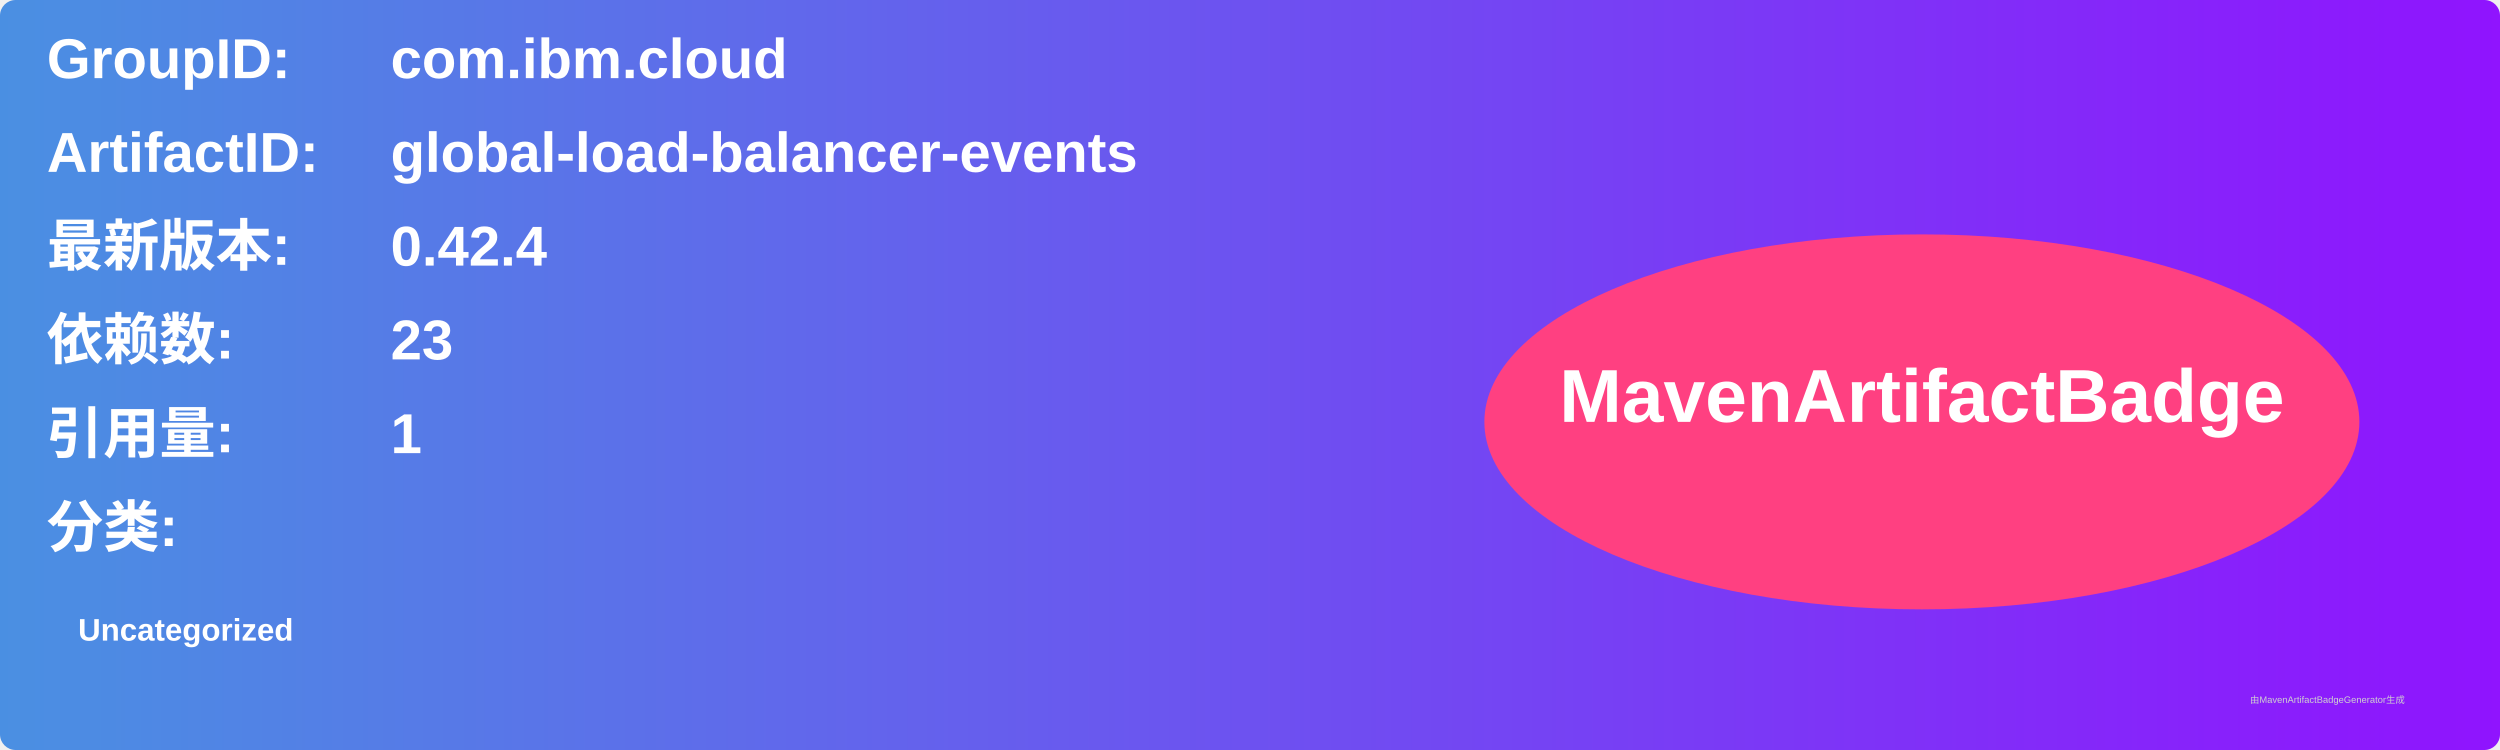
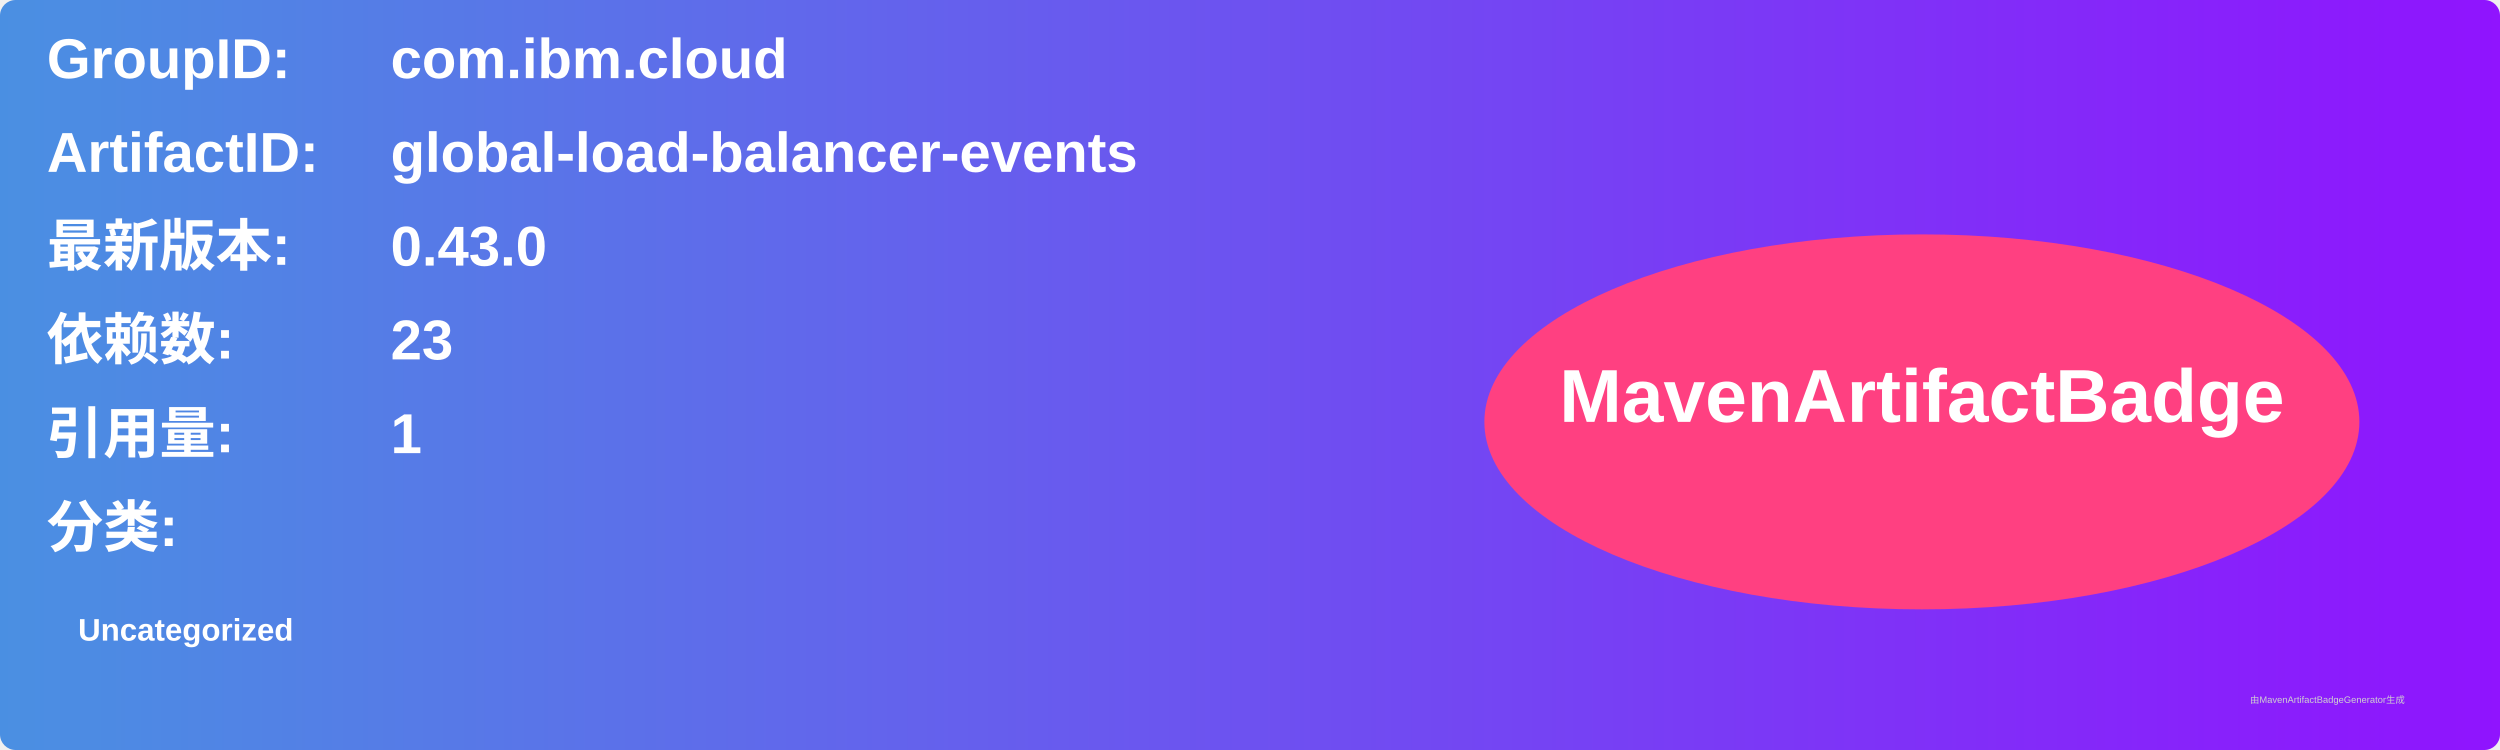
<svg xmlns="http://www.w3.org/2000/svg" width="800" height="240" viewBox="0 0 800 240">
  <linearGradient id="grad" x1="0%" y1="0%" x2="100%" y2="0%">
    <stop offset="0%" stop-color="#4a90e2" />
    <stop offset="100%" stop-color="#9013fe" />
  </linearGradient>
  <rect width="100%" height="100%" rx="5" ry="5" fill="url(#grad)" />
  <g transform="translate(15, 15)">
    <text x="0" y="10" font-family="Arial" font-size="18" fill="white" font-weight="bold" width="260">GroupID:</text>
    <text x="110" y="10" font-family="Arial" font-size="18" fill="white" font-weight="bold" width="460">com.ibm.cloud</text>
    <text x="0" y="40" font-family="Arial" font-size="18" fill="white" font-weight="bold" width="260">ArtifactID:</text>
    <text x="110" y="40" font-family="Arial" font-size="18" fill="white" font-weight="bold" width="460">global-load-balancer-events</text>
    <text x="0" y="70" font-family="Arial" font-size="18" fill="white" font-weight="bold">最新版本:</text>
    <text x="110" y="70" font-family="Arial" font-size="18" fill="white" font-weight="bold">
-       <tspan font-weight="bold">0.42.4</tspan>
+       <tspan font-weight="bold">0.43.0</tspan>
    </text>
    <text x="0" y="100" font-family="Arial" font-size="18" fill="white" font-weight="bold">依赖数: </text>
    <text x="110" y="100" font-family="Arial" font-size="18" fill="white">
      <tspan font-weight="bold">23</tspan>
    </text>
    <text x="0" y="130" font-family="Arial" font-size="18" fill="white" font-weight="bold">引用量: </text>
    <text x="110" y="130" font-family="Arial" font-size="18" fill="white">
      <tspan font-weight="bold">1</tspan>
    </text>
    <text x="0" y="160" font-family="Arial" font-size="18" fill="white" font-weight="bold">分类:</text>
    <text x="10" y="190" font-family="Arial" font-size="10" fill="white">
      <tspan font-weight="bold">Uncategorized</tspan>
    </text>
    <ellipse cx="600" cy="120" rx="140" ry="60" fill="#ff4081" />
    <text x="600" y="120" text-anchor="middle" font-family="Arial" font-size="24" fill="white" font-weight="bold">MavenArtifactBadge</text>
  </g>
  <text x="720" y="225" font-family="Arial" font-size="3" fill="#d0d0d0">由MavenArtifactBadgeGenerator生成</text>
</svg>
